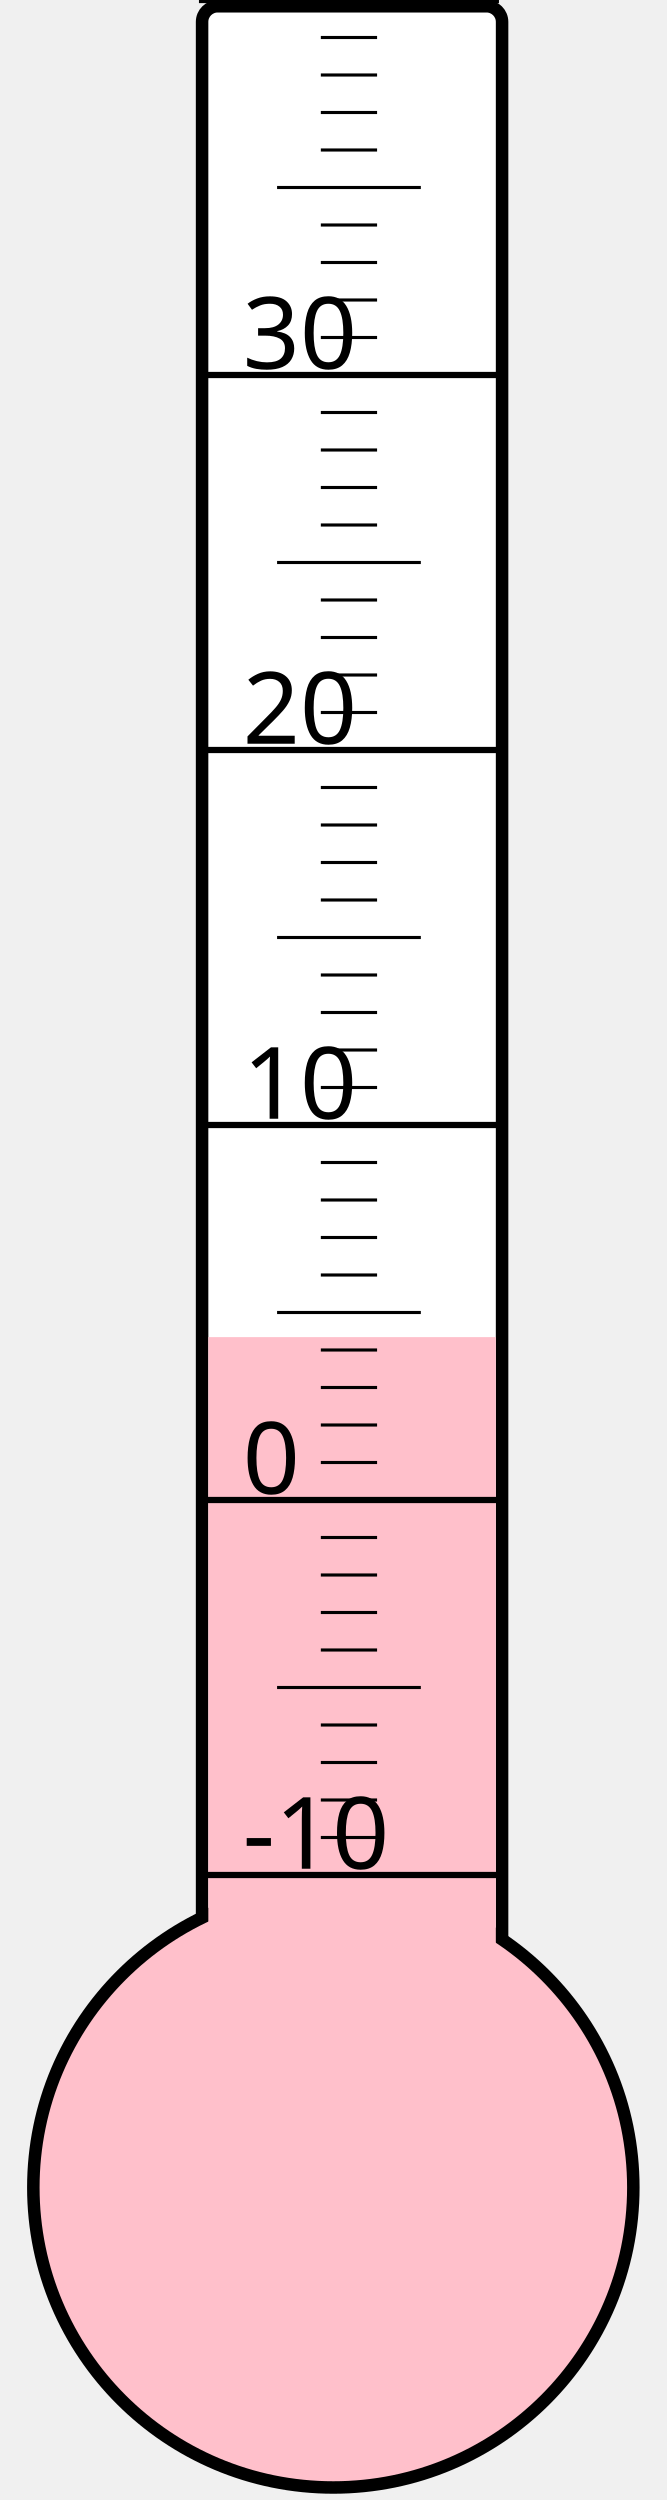
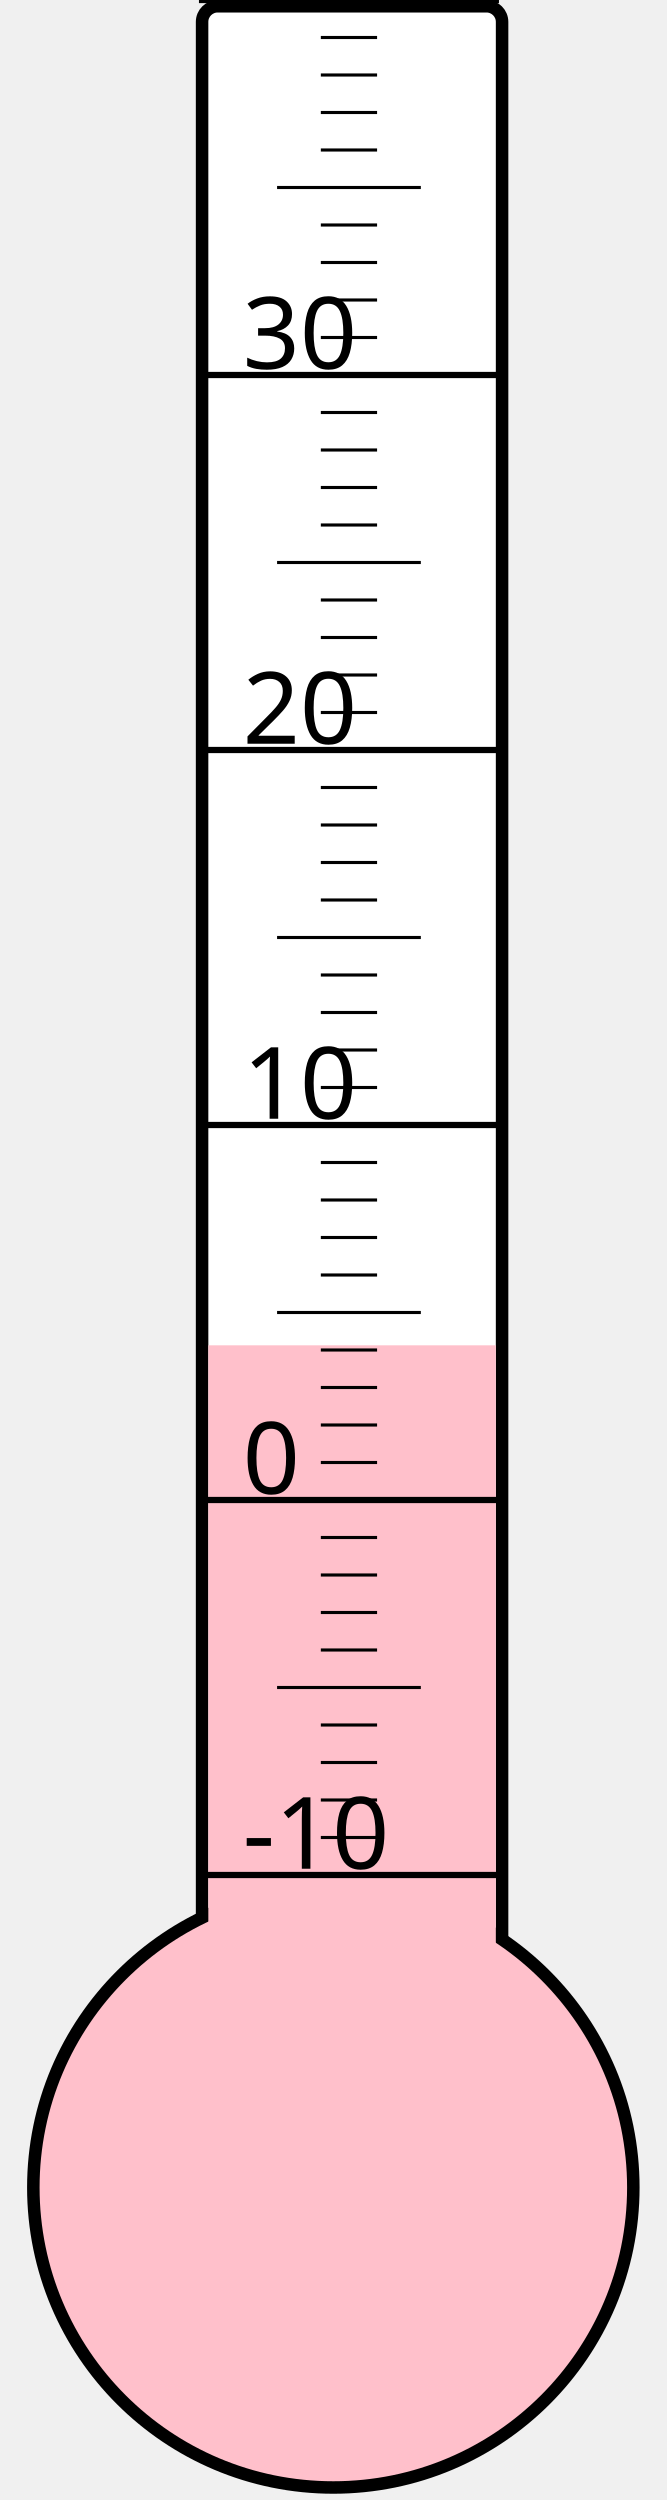
<svg xmlns="http://www.w3.org/2000/svg" width="40px" height="150px" viewBox="0 0 200 800">
  <rect width="200" height="800" x="0" y="0" style="fill: #ffffeb; fill-opacity: 0;" />
  <rect width="96" height="680" x="58" y="2" rx="5" ry="5" style="fill: white; fill-opacity: 1; stroke: black; stroke-width: 4;" />
  <circle cx="100" cy="700" r="96" style="fill: pink; stroke: black; stroke-width: 4;" />
-   <rect width="92" height="272.125" x="60" y="427.875" style="fill: pink; fill-opacity: 1; stroke-width: 0;" />
+   <rect width="92" height="269.5" x="60" y="430.5" style="fill: pink; fill-opacity: 1; stroke-width: 0;" />
  <text x="71" y="598" style="font-family: sans-serif; font-size: 24pt;">-10</text>
  <text x="71" y="478" style="font-family: sans-serif; font-size: 24pt;">0</text>
  <text x="71" y="358" style="font-family: sans-serif; font-size: 24pt;">10</text>
  <text x="71" y="238" style="font-family: sans-serif; font-size: 24pt;">20</text>
  <text x="71" y="118" style="font-family: sans-serif; font-size: 24pt;">30</text>
  <g style="stroke: black;">
    <line x1="57" y1="600" x2="153" y2="600" style="stroke-width: 2;" />
    <line x1="96" y1="588" x2="114" y2="588" style="stroke-width: 1;" />
    <line x1="96" y1="576" x2="114" y2="576" style="stroke-width: 1;" />
    <line x1="96" y1="564" x2="114" y2="564" style="stroke-width: 1;" />
    <line x1="96" y1="552" x2="114" y2="552" style="stroke-width: 1;" />
    <line x1="82" y1="540" x2="128" y2="540" style="stroke-width: 1;" />
    <line x1="96" y1="528" x2="114" y2="528" style="stroke-width: 1;" />
    <line x1="96" y1="516" x2="114" y2="516" style="stroke-width: 1;" />
    <line x1="96" y1="504" x2="114" y2="504" style="stroke-width: 1;" />
    <line x1="96" y1="492" x2="114" y2="492" style="stroke-width: 1;" />
    <line x1="57" y1="480" x2="153" y2="480" style="stroke-width: 2;" />
    <line x1="96" y1="468" x2="114" y2="468" style="stroke-width: 1;" />
    <line x1="96" y1="456" x2="114" y2="456" style="stroke-width: 1;" />
    <line x1="96" y1="444" x2="114" y2="444" style="stroke-width: 1;" />
    <line x1="96" y1="432" x2="114" y2="432" style="stroke-width: 1;" />
    <line x1="82" y1="420" x2="128" y2="420" style="stroke-width: 1;" />
    <line x1="96" y1="408" x2="114" y2="408" style="stroke-width: 1;" />
    <line x1="96" y1="396" x2="114" y2="396" style="stroke-width: 1;" />
    <line x1="96" y1="384" x2="114" y2="384" style="stroke-width: 1;" />
    <line x1="96" y1="372" x2="114" y2="372" style="stroke-width: 1;" />
    <line x1="57" y1="360" x2="153" y2="360" style="stroke-width: 2;" />
    <line x1="96" y1="348" x2="114" y2="348" style="stroke-width: 1;" />
    <line x1="96" y1="336" x2="114" y2="336" style="stroke-width: 1;" />
    <line x1="96" y1="324" x2="114" y2="324" style="stroke-width: 1;" />
    <line x1="96" y1="312" x2="114" y2="312" style="stroke-width: 1;" />
    <line x1="82" y1="300" x2="128" y2="300" style="stroke-width: 1;" />
    <line x1="96" y1="288" x2="114" y2="288" style="stroke-width: 1;" />
    <line x1="96" y1="276" x2="114" y2="276" style="stroke-width: 1;" />
    <line x1="96" y1="264" x2="114" y2="264" style="stroke-width: 1;" />
    <line x1="96" y1="252" x2="114" y2="252" style="stroke-width: 1;" />
    <line x1="57" y1="240" x2="153" y2="240" style="stroke-width: 2;" />
    <line x1="96" y1="228" x2="114" y2="228" style="stroke-width: 1;" />
    <line x1="96" y1="216" x2="114" y2="216" style="stroke-width: 1;" />
    <line x1="96" y1="204" x2="114" y2="204" style="stroke-width: 1;" />
    <line x1="96" y1="192" x2="114" y2="192" style="stroke-width: 1;" />
    <line x1="82" y1="180" x2="128" y2="180" style="stroke-width: 1;" />
    <line x1="96" y1="168" x2="114" y2="168" style="stroke-width: 1;" />
    <line x1="96" y1="156" x2="114" y2="156" style="stroke-width: 1;" />
    <line x1="96" y1="144" x2="114" y2="144" style="stroke-width: 1;" />
    <line x1="96" y1="132" x2="114" y2="132" style="stroke-width: 1;" />
    <line x1="57" y1="120" x2="153" y2="120" style="stroke-width: 2;" />
    <line x1="96" y1="108" x2="114" y2="108" style="stroke-width: 1;" />
    <line x1="96" y1="96" x2="114" y2="96" style="stroke-width: 1;" />
    <line x1="96" y1="84" x2="114" y2="84" style="stroke-width: 1;" />
    <line x1="96" y1="72" x2="114" y2="72" style="stroke-width: 1;" />
    <line x1="82" y1="60" x2="128" y2="60" style="stroke-width: 1;" />
    <line x1="96" y1="48" x2="114" y2="48" style="stroke-width: 1;" />
    <line x1="96" y1="36" x2="114" y2="36" style="stroke-width: 1;" />
    <line x1="96" y1="24" x2="114" y2="24" style="stroke-width: 1;" />
    <line x1="96" y1="12" x2="114" y2="12" style="stroke-width: 1;" />
    <line x1="57" y1="0" x2="153" y2="0" style="stroke-width: 2;" />
  </g>
</svg>
